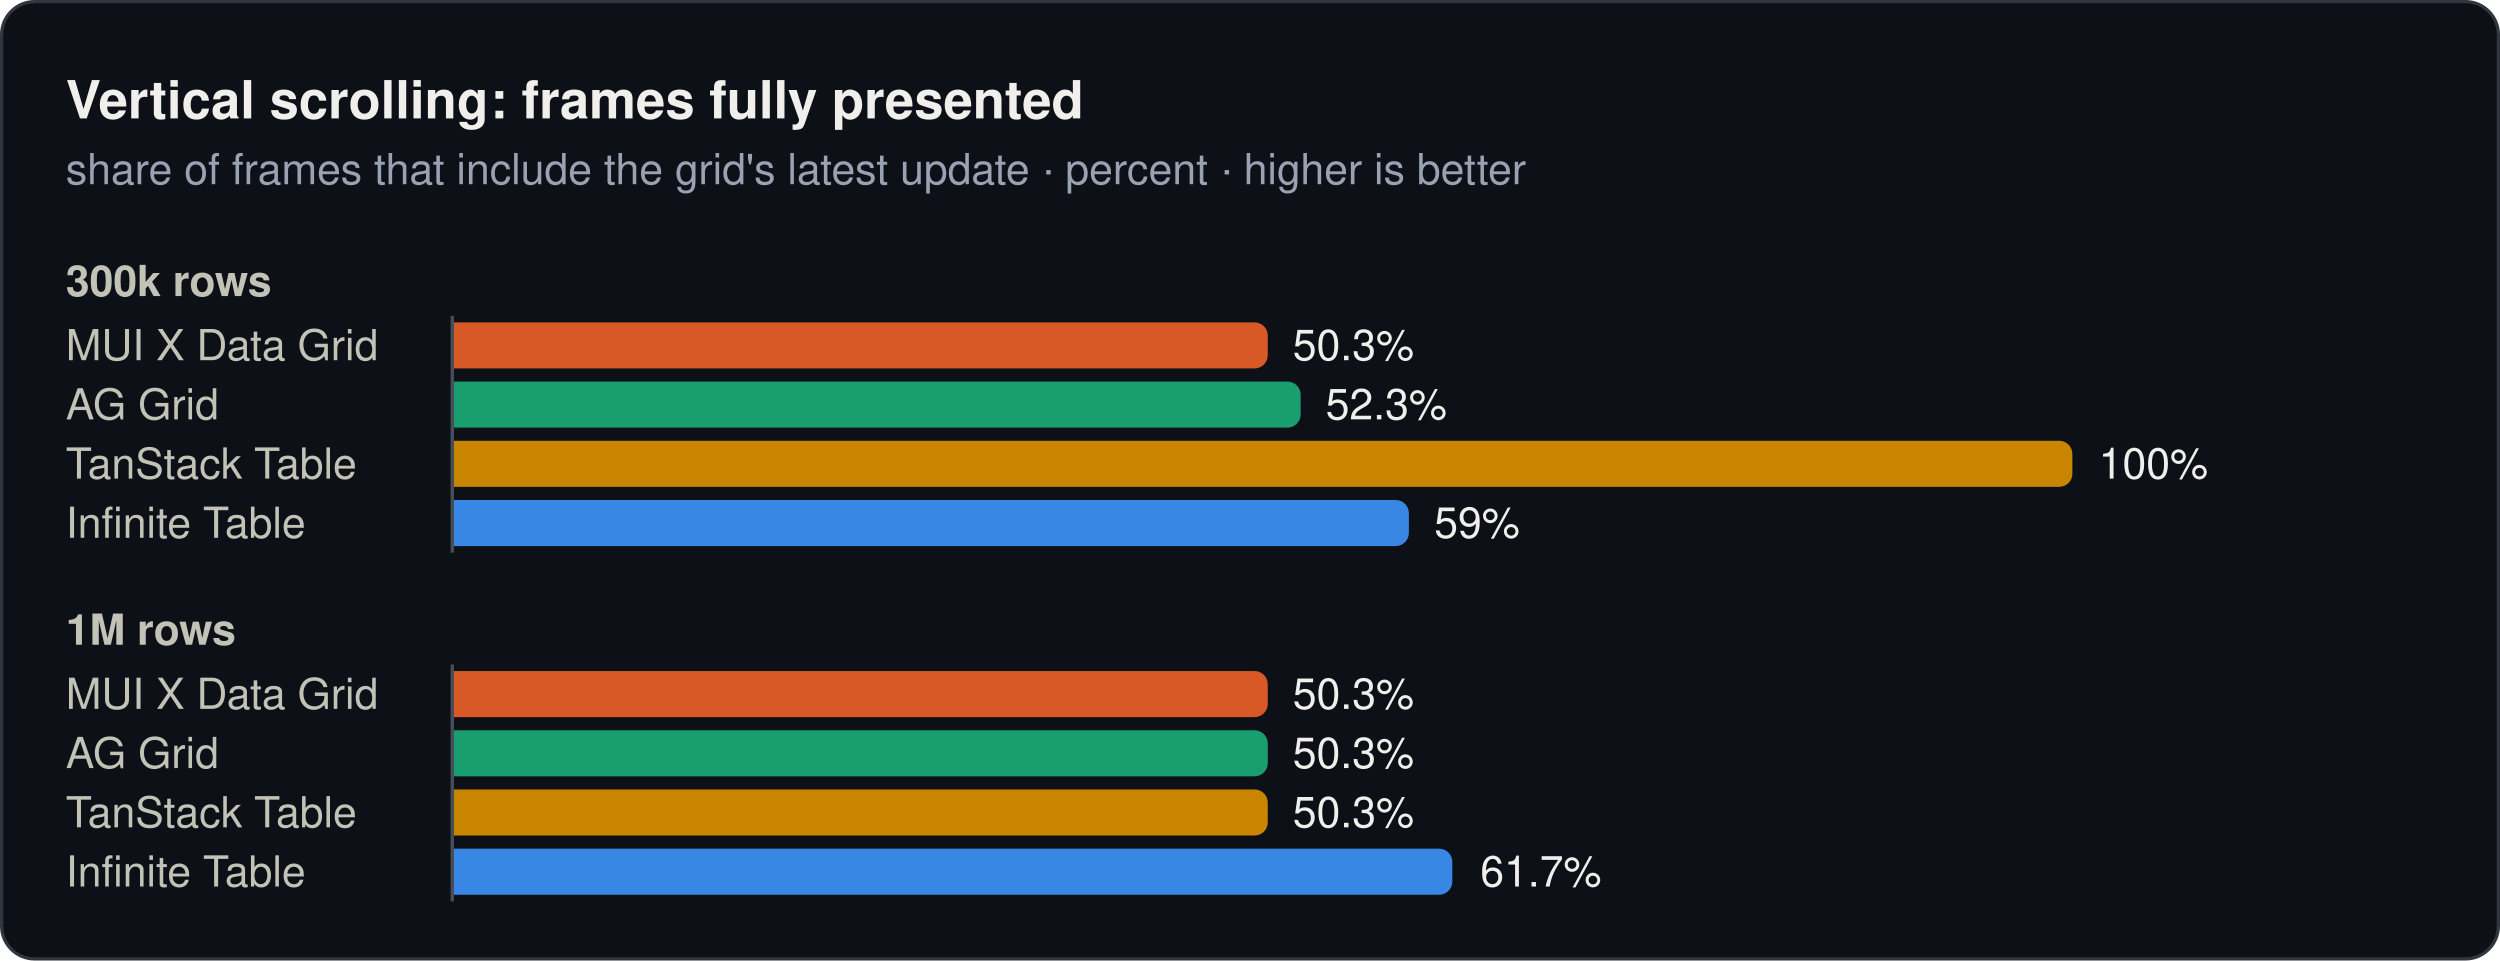
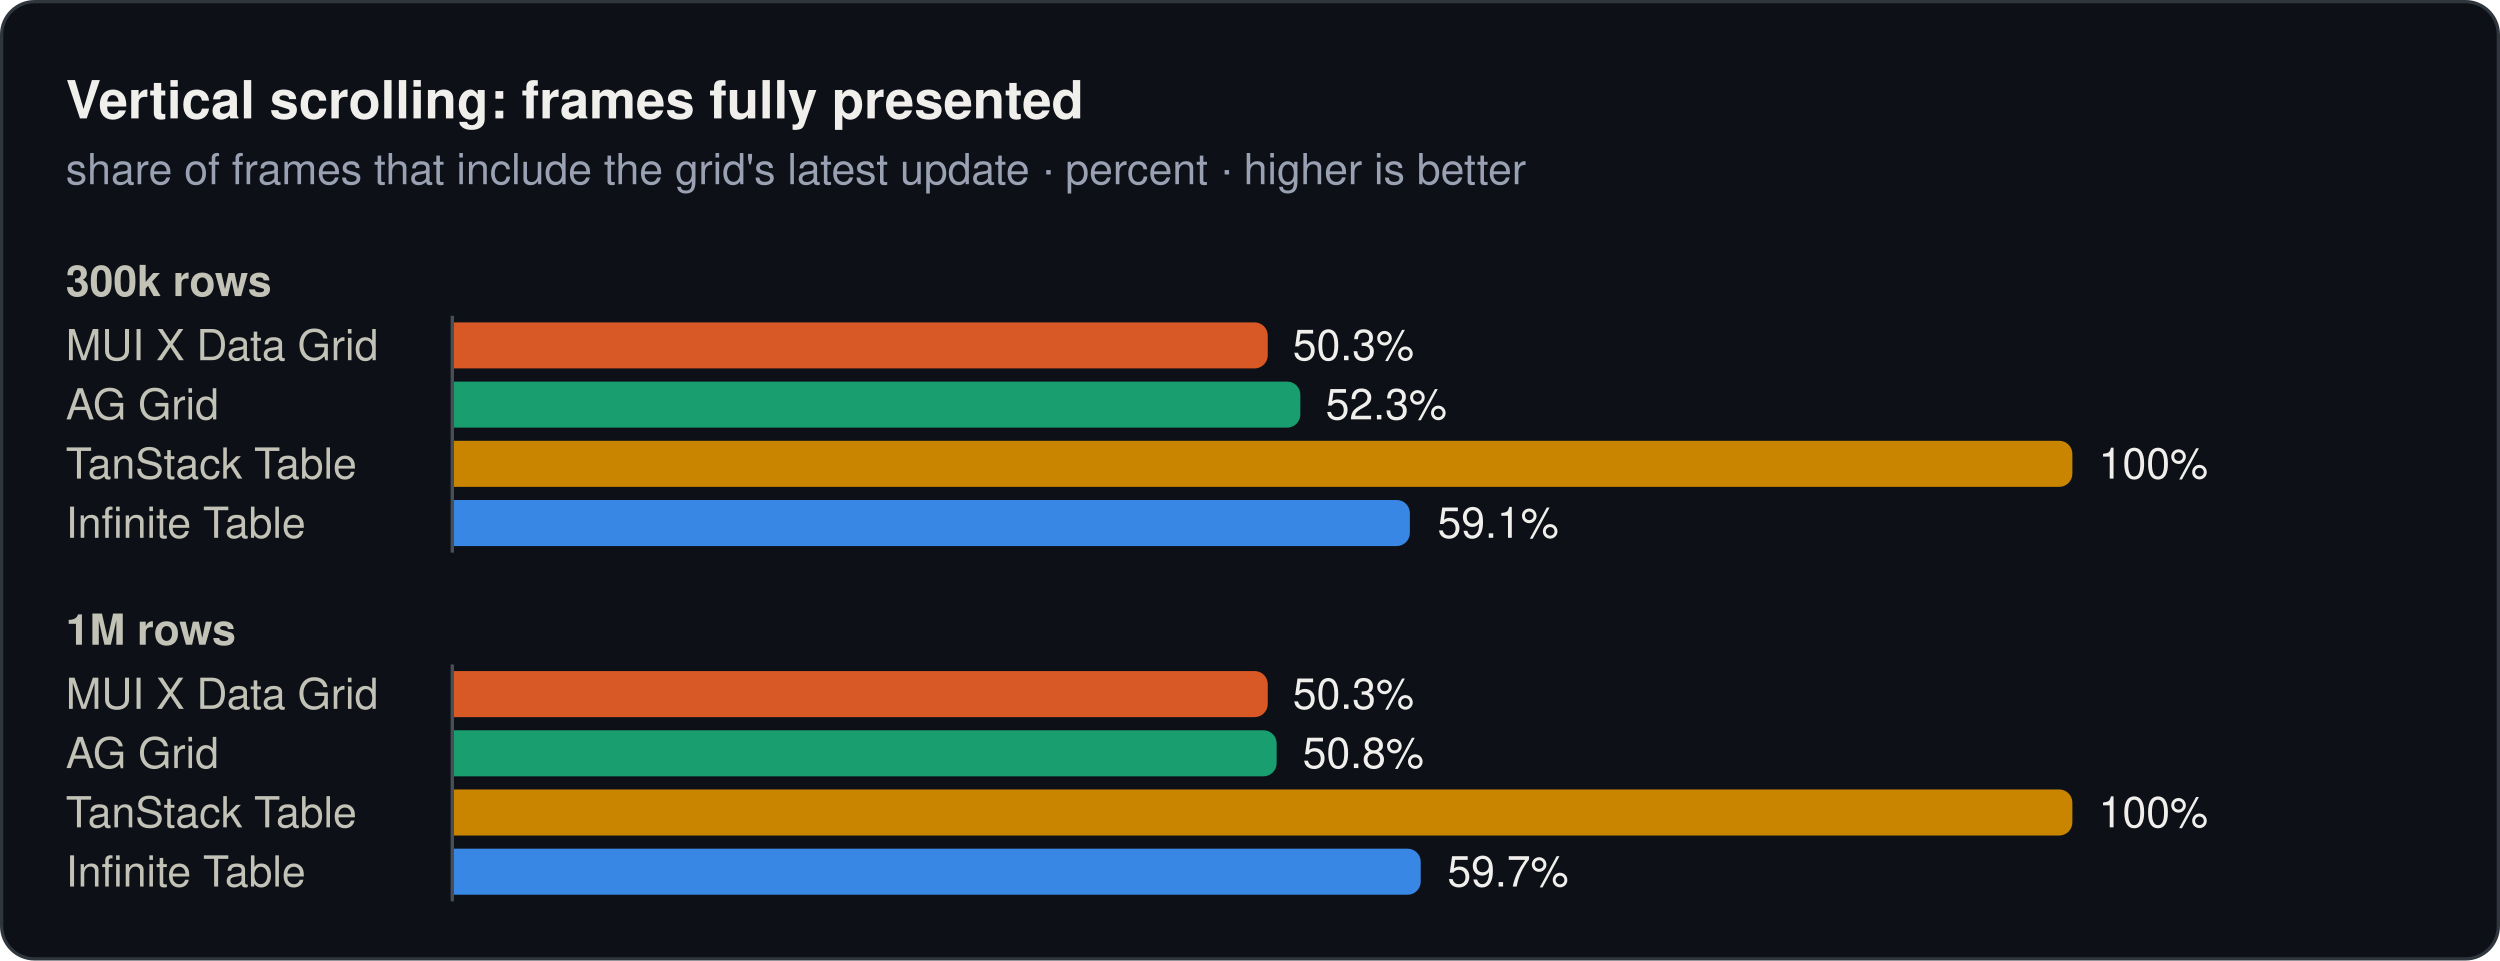
<svg xmlns="http://www.w3.org/2000/svg" width="760" height="292" viewBox="0 0 760 292" role="img">
  <rect x="0.5" y="0.5" width="759" height="291" rx="10" fill="#0d1117" stroke="#30363d" />
  <text x="20" y="36" font-family="system-ui, -apple-system, 'Segoe UI', Helvetica, Arial, sans-serif" font-size="16" font-weight="600" fill="#f0efec">Vertical scrolling: frames fully presented</text>
  <text x="20" y="56" font-family="system-ui, -apple-system, 'Segoe UI', Helvetica, Arial, sans-serif" font-size="13" fill="#99a1b3">share of frames that include the grid's latest update · percent · higher is better</text>
  <text x="20" y="90" font-family="system-ui, -apple-system, 'Segoe UI', Helvetica, Arial, sans-serif" font-size="13" font-weight="600" fill="#c3c2b7">300k rows</text>
  <text x="20" y="109.5" font-family="system-ui, -apple-system, 'Segoe UI', Helvetica, Arial, sans-serif" font-size="13" fill="#c3c2b7">MUI X Data Grid</text>
  <path d="M138,98H381.4a4,4 0 0 1 4,4V108a4,4 0 0 1 -4,4H138Z" fill="#d95926" />
  <text x="393" y="109.5" font-family="system-ui, -apple-system, 'Segoe UI', Helvetica, Arial, sans-serif" font-size="13" fill="#f0efec">50.3%</text>
  <text x="20" y="127.5" font-family="system-ui, -apple-system, 'Segoe UI', Helvetica, Arial, sans-serif" font-size="13" fill="#c3c2b7">AG Grid</text>
-   <path d="M138,116H391.4a4,4 0 0 1 4,4V126a4,4 0 0 1 -4,4H138Z" fill="#199e70" />
+   <path d="M138,116H391.3a4,4 0 0 1 4,4V126a4,4 0 0 1 -4,4H138Z" fill="#199e70" />
  <text x="403" y="127.5" font-family="system-ui, -apple-system, 'Segoe UI', Helvetica, Arial, sans-serif" font-size="13" fill="#f0efec">52.3%</text>
  <text x="20" y="145.5" font-family="system-ui, -apple-system, 'Segoe UI', Helvetica, Arial, sans-serif" font-size="13" fill="#c3c2b7">TanStack Table</text>
  <path d="M138,134H626a4,4 0 0 1 4,4V144a4,4 0 0 1 -4,4H138Z" fill="#c98500" />
  <text x="638" y="145.5" font-family="system-ui, -apple-system, 'Segoe UI', Helvetica, Arial, sans-serif" font-size="13" fill="#f0efec">100%</text>
  <text x="20" y="163.5" font-family="system-ui, -apple-system, 'Segoe UI', Helvetica, Arial, sans-serif" font-size="13" fill="#c3c2b7">Infinite Table</text>
-   <path d="M138,152H424.3a4,4 0 0 1 4,4V162a4,4 0 0 1 -4,4H138Z" fill="#3987e5" />
-   <text x="436" y="163.5" font-family="system-ui, -apple-system, 'Segoe UI', Helvetica, Arial, sans-serif" font-size="13" fill="#f0efec">59%</text>
+   <path d="M138,152H424.6a4,4 0 0 1 4,4V162a4,4 0 0 1 -4,4H138Z" fill="#3987e5" />
+   <text x="437" y="163.5" font-family="system-ui, -apple-system, 'Segoe UI', Helvetica, Arial, sans-serif" font-size="13" fill="#f0efec">59.1%</text>
  <line x1="137.5" y1="96" x2="137.5" y2="168" stroke="#484f58" stroke-width="1" />
  <text x="20" y="196" font-family="system-ui, -apple-system, 'Segoe UI', Helvetica, Arial, sans-serif" font-size="13" font-weight="600" fill="#c3c2b7">1M rows</text>
  <text x="20" y="215.5" font-family="system-ui, -apple-system, 'Segoe UI', Helvetica, Arial, sans-serif" font-size="13" fill="#c3c2b7">MUI X Data Grid</text>
  <path d="M138,204H381.4a4,4 0 0 1 4,4V214a4,4 0 0 1 -4,4H138Z" fill="#d95926" />
  <text x="393" y="215.5" font-family="system-ui, -apple-system, 'Segoe UI', Helvetica, Arial, sans-serif" font-size="13" fill="#f0efec">50.3%</text>
  <text x="20" y="233.5" font-family="system-ui, -apple-system, 'Segoe UI', Helvetica, Arial, sans-serif" font-size="13" fill="#c3c2b7">AG Grid</text>
-   <path d="M138,222H381.4a4,4 0 0 1 4,4V232a4,4 0 0 1 -4,4H138Z" fill="#199e70" />
-   <text x="393" y="233.5" font-family="system-ui, -apple-system, 'Segoe UI', Helvetica, Arial, sans-serif" font-size="13" fill="#f0efec">50.3%</text>
+   <path d="M138,222H384.1a4,4 0 0 1 4,4V232a4,4 0 0 1 -4,4H138Z" fill="#199e70" />
+   <text x="396" y="233.5" font-family="system-ui, -apple-system, 'Segoe UI', Helvetica, Arial, sans-serif" font-size="13" fill="#f0efec">50.8%</text>
  <text x="20" y="251.5" font-family="system-ui, -apple-system, 'Segoe UI', Helvetica, Arial, sans-serif" font-size="13" fill="#c3c2b7">TanStack Table</text>
-   <path d="M138,240H381.4a4,4 0 0 1 4,4V250a4,4 0 0 1 -4,4H138Z" fill="#c98500" />
-   <text x="393" y="251.5" font-family="system-ui, -apple-system, 'Segoe UI', Helvetica, Arial, sans-serif" font-size="13" fill="#f0efec">50.3%</text>
+   <path d="M138,240H626a4,4 0 0 1 4,4V250a4,4 0 0 1 -4,4H138Z" fill="#c98500" />
+   <text x="638" y="251.5" font-family="system-ui, -apple-system, 'Segoe UI', Helvetica, Arial, sans-serif" font-size="13" fill="#f0efec">100%</text>
  <text x="20" y="269.5" font-family="system-ui, -apple-system, 'Segoe UI', Helvetica, Arial, sans-serif" font-size="13" fill="#c3c2b7">Infinite Table</text>
-   <path d="M138,258H437.5a4,4 0 0 1 4,4V268a4,4 0 0 1 -4,4H138Z" fill="#3987e5" />
-   <text x="450" y="269.5" font-family="system-ui, -apple-system, 'Segoe UI', Helvetica, Arial, sans-serif" font-size="13" fill="#f0efec">61.7%</text>
+   <path d="M138,258H427.9a4,4 0 0 1 4,4V268a4,4 0 0 1 -4,4H138Z" fill="#3987e5" />
+   <text x="440" y="269.5" font-family="system-ui, -apple-system, 'Segoe UI', Helvetica, Arial, sans-serif" font-size="13" fill="#f0efec">59.7%</text>
  <line x1="137.5" y1="202" x2="137.5" y2="274" stroke="#484f58" stroke-width="1" />
</svg>
